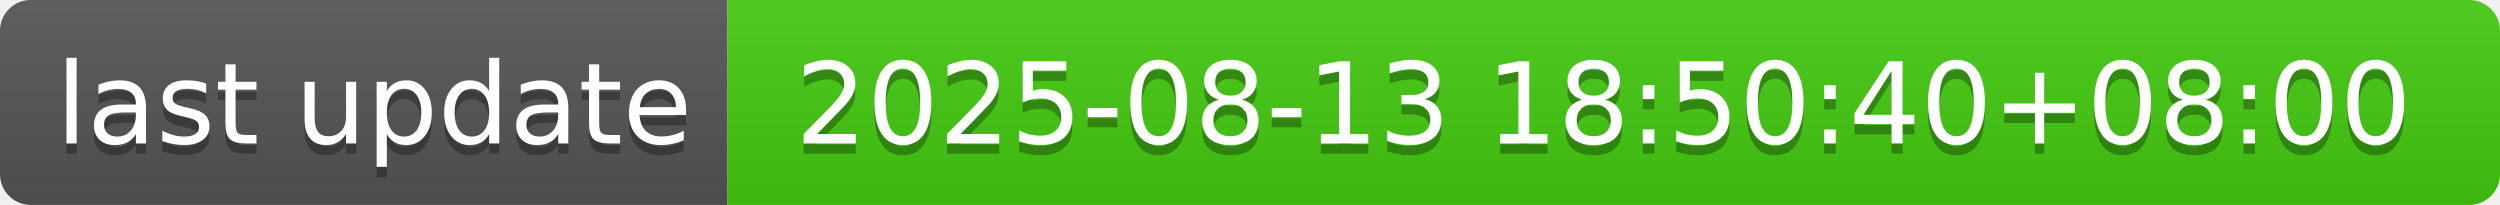
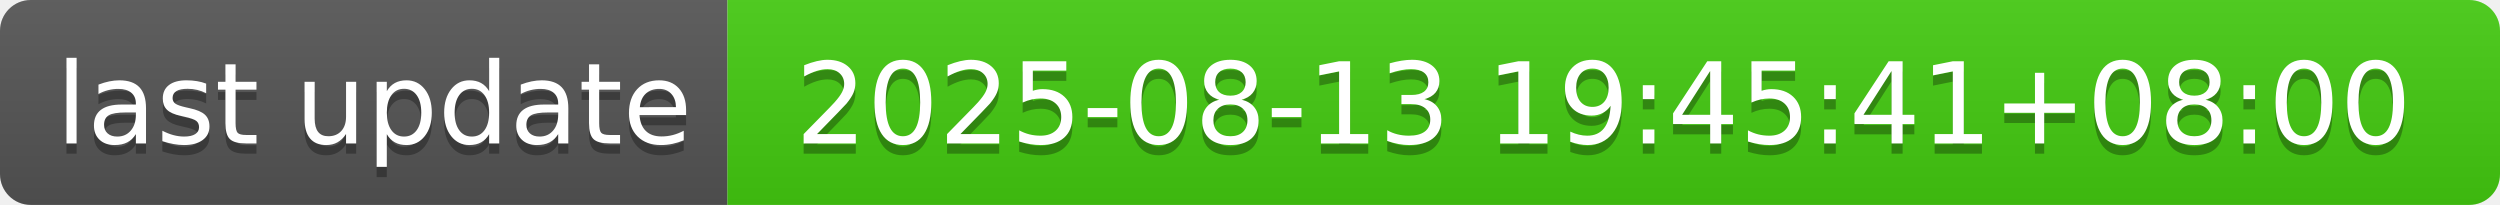
- <svg xmlns="http://www.w3.org/2000/svg" width="244" height="20" role="img" aria-label="last update: 2025-08-13 18:50:40+08:00">
+ <svg xmlns="http://www.w3.org/2000/svg" width="244" height="20" role="img" aria-label="last update: 2025-08-13 19:45:41+08:00">
  <linearGradient id="s" x2="0" y2="100%">
    <stop offset="0" stop-color="#bbb" stop-opacity=".1" />
    <stop offset="1" stop-opacity=".1" />
  </linearGradient>
  <clipPath id="r">
    <rect width="244" height="20" rx="3" fill="#fff" />
  </clipPath>
  <g clip-path="url(#r)">
    <rect width="71" height="20" fill="#555" />
    <rect x="71" width="173" height="20" fill="#4c1" />
    <rect width="244" height="20" fill="url(#s)" />
  </g>
  <g fill="#fff" text-anchor="middle" font-family="Verdana,Geneva,DejaVu Sans,sans-serif" text-rendering="geometricPrecision" font-size="110">
    <text aria-hidden="true" x="365" y="150" fill="#010101" fill-opacity=".3" transform="scale(.1)" textLength="610">last update</text>
    <text x="365" y="140" transform="scale(.1)" fill="#fff" textLength="610">last update</text>
-     <text aria-hidden="true" x="1565" y="150" fill="#010101" fill-opacity=".3" transform="scale(.1)" textLength="1630">2025-08-13 18:50:40+08:00</text>
-     <text x="1565" y="140" transform="scale(.1)" fill="#fff" textLength="1630">2025-08-13 18:50:40+08:00</text>
+     <text aria-hidden="true" x="1565" y="150" fill="#010101" fill-opacity=".3" transform="scale(.1)" textLength="1630">2025-08-13 19:45:41+08:00</text>
+     <text x="1565" y="140" transform="scale(.1)" fill="#fff" textLength="1630">2025-08-13 19:45:41+08:00</text>
  </g>
</svg>
